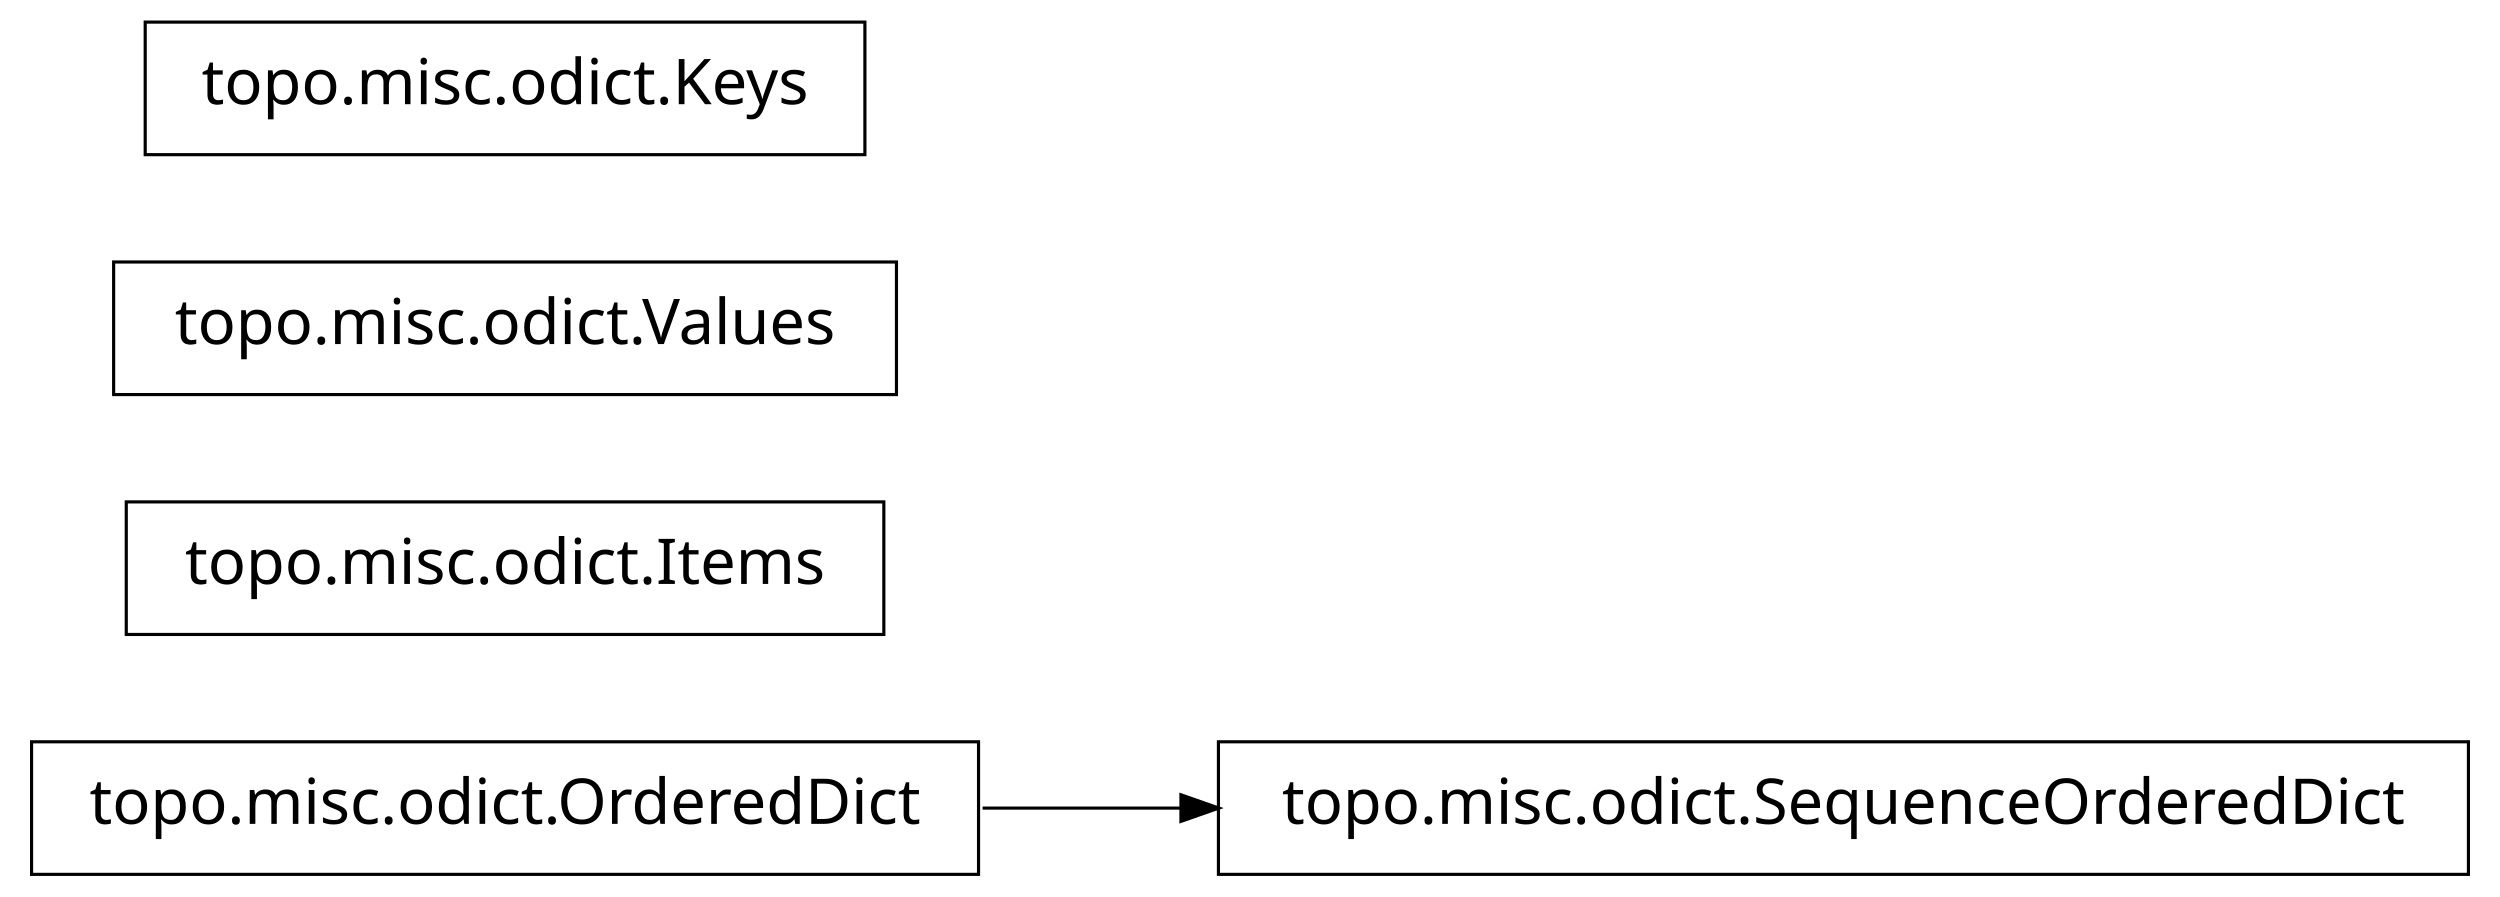
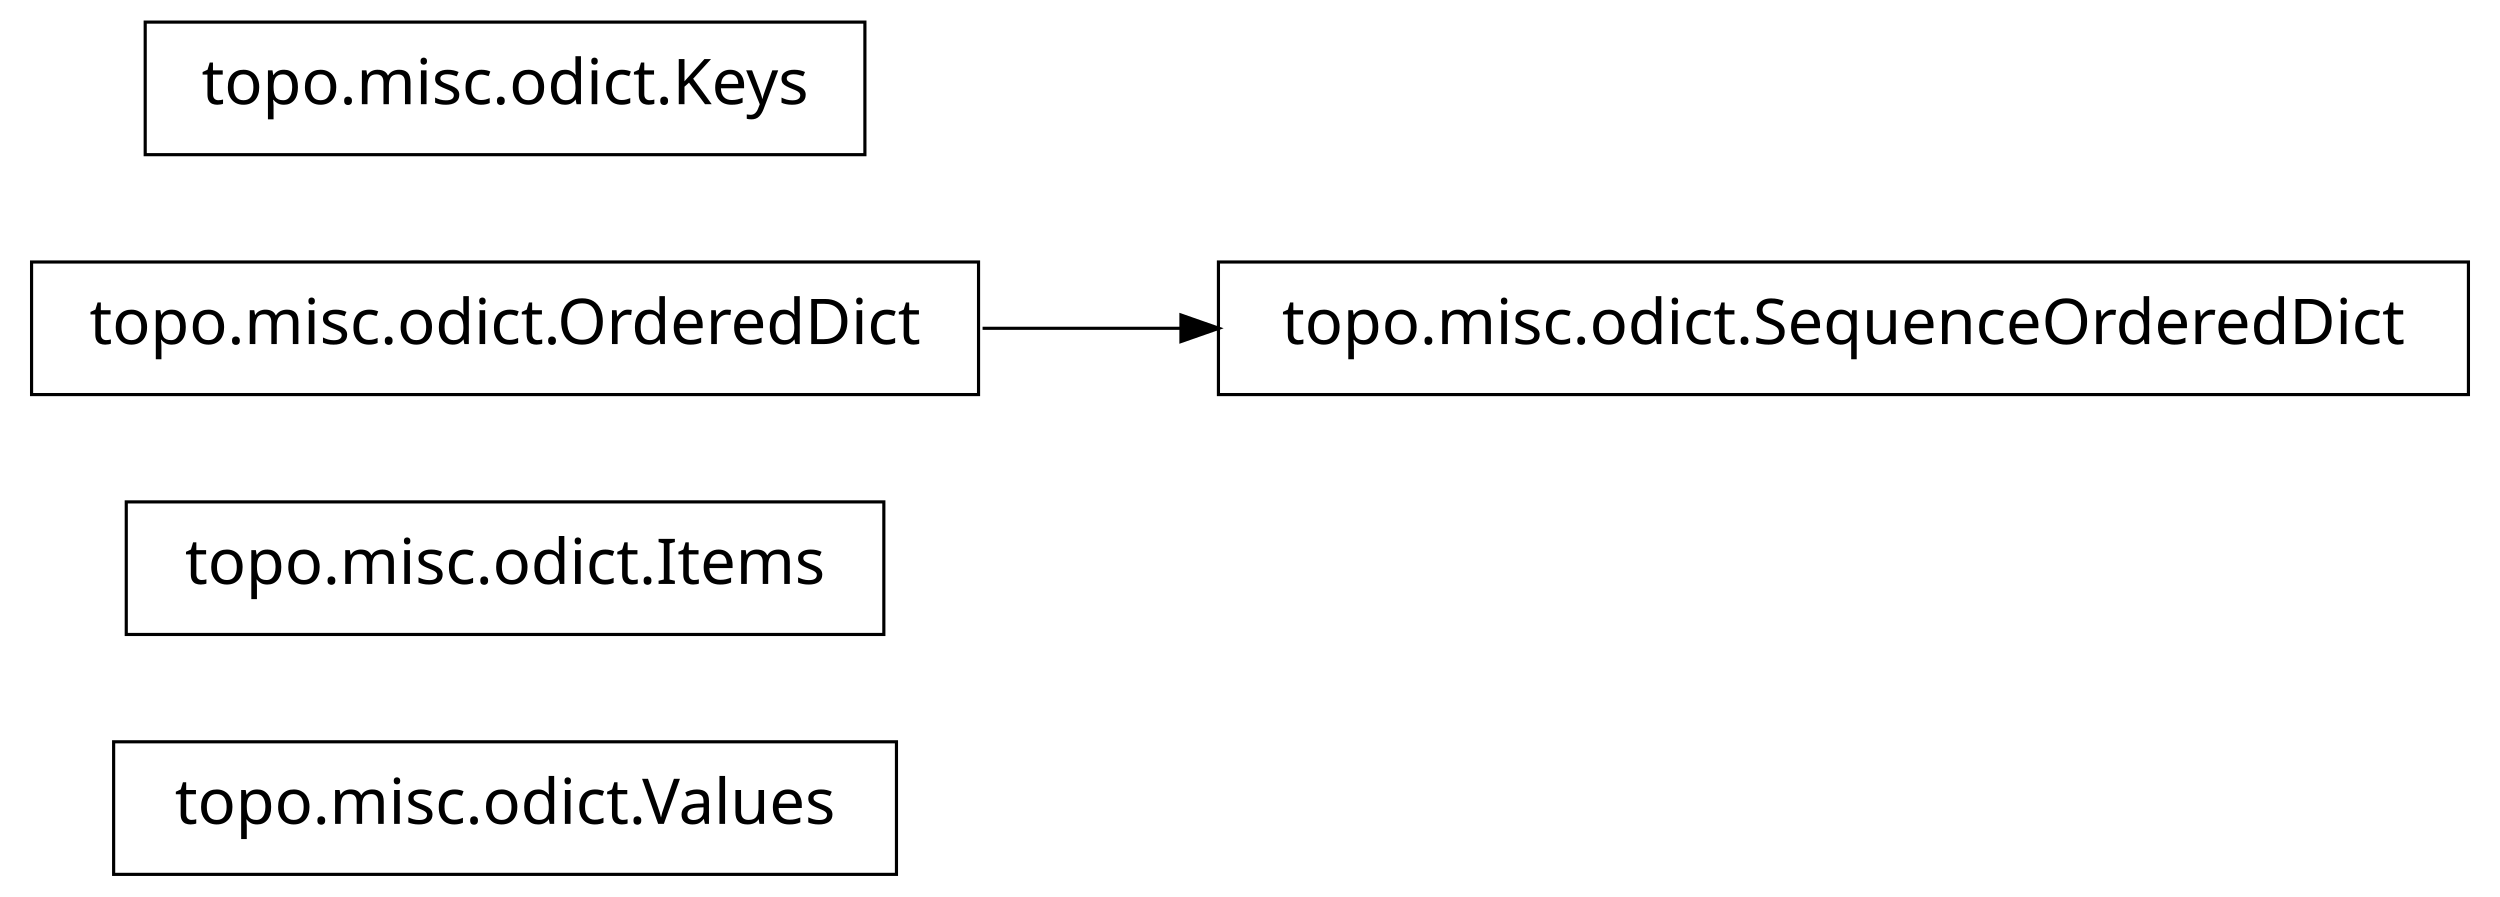
<svg xmlns="http://www.w3.org/2000/svg" width="396pt" height="142pt" viewBox="0.00 0.00 396.00 142.00">
  <g id="graph1" class="graph" transform="scale(1 1) rotate(0) translate(4 138)">
    <polygon fill="white" stroke="white" points="-4,5 -4,-138 393,-138 393,5 -4,5" />
    <g id="node1" class="node">
-       <polygon fill="none" stroke="black" stroke-width="0.5" points="151,-20.5 1,-20.5 1,0.5 151,0.5 151,-20.5" />
-       <text text-anchor="middle" x="76" y="-7.5" font-family="Vera" font-size="10.00">topo.misc.odict.OrderedDict</text>
+       <polygon fill="none" stroke="black" stroke-width="0.5" points="138,-20.5 14,-20.5 14,0.5 138,0.5 138,-20.5" />
+       <text text-anchor="middle" x="76" y="-7.5" font-family="Vera" font-size="10.00">topo.misc.odict.Values</text>
    </g>
    <g id="node2" class="node">
-       <polygon fill="none" stroke="black" stroke-width="0.5" points="387,-20.5 189,-20.5 189,0.5 387,0.5 387,-20.5" />
-       <text text-anchor="middle" x="288" y="-7.5" font-family="Vera" font-size="10.00">topo.misc.odict.SequenceOrderedDict</text>
-     </g>
-     <g id="edge2" class="edge">
-       <path fill="none" stroke="black" stroke-width="0.5" d="M151.639,-10C161.858,-10 172.488,-10 183.104,-10" />
-       <polygon fill="black" stroke="black" points="183.312,-11.75 188.312,-10 183.312,-8.25 183.312,-11.75" />
-     </g>
-     <g id="node4" class="node">
      <polygon fill="none" stroke="black" stroke-width="0.5" points="136,-58.5 16,-58.5 16,-37.5 136,-37.5 136,-58.5" />
      <text text-anchor="middle" x="76" y="-45.5" font-family="Vera" font-size="10.00">topo.misc.odict.Items</text>
    </g>
-     <g id="node5" class="node">
-       <polygon fill="none" stroke="black" stroke-width="0.5" points="138,-96.5 14,-96.5 14,-75.5 138,-75.5 138,-96.5" />
-       <text text-anchor="middle" x="76" y="-83.5" font-family="Vera" font-size="10.00">topo.misc.odict.Values</text>
+     <g id="node3" class="node">
+       <polygon fill="none" stroke="black" stroke-width="0.5" points="387,-96.5 189,-96.5 189,-75.5 387,-75.5 387,-96.5" />
+       <text text-anchor="middle" x="288" y="-83.5" font-family="Vera" font-size="10.00">topo.misc.odict.SequenceOrderedDict</text>
+     </g>
+     <g id="node4" class="node">
+       <polygon fill="none" stroke="black" stroke-width="0.5" points="151,-96.5 1,-96.5 1,-75.5 151,-75.5 151,-96.5" />
+       <text text-anchor="middle" x="76" y="-83.5" font-family="Vera" font-size="10.00">topo.misc.odict.OrderedDict</text>
+     </g>
+     <g id="edge2" class="edge">
+       <path fill="none" stroke="black" stroke-width="0.5" d="M151.639,-86C161.858,-86 172.488,-86 183.104,-86" />
+       <polygon fill="black" stroke="black" points="183.312,-87.75 188.312,-86 183.312,-84.25 183.312,-87.75" />
    </g>
    <g id="node6" class="node">
      <polygon fill="none" stroke="black" stroke-width="0.5" points="133,-134.5 19,-134.5 19,-113.5 133,-113.5 133,-134.5" />
      <text text-anchor="middle" x="76" y="-121.5" font-family="Vera" font-size="10.00">topo.misc.odict.Keys</text>
    </g>
  </g>
</svg>
